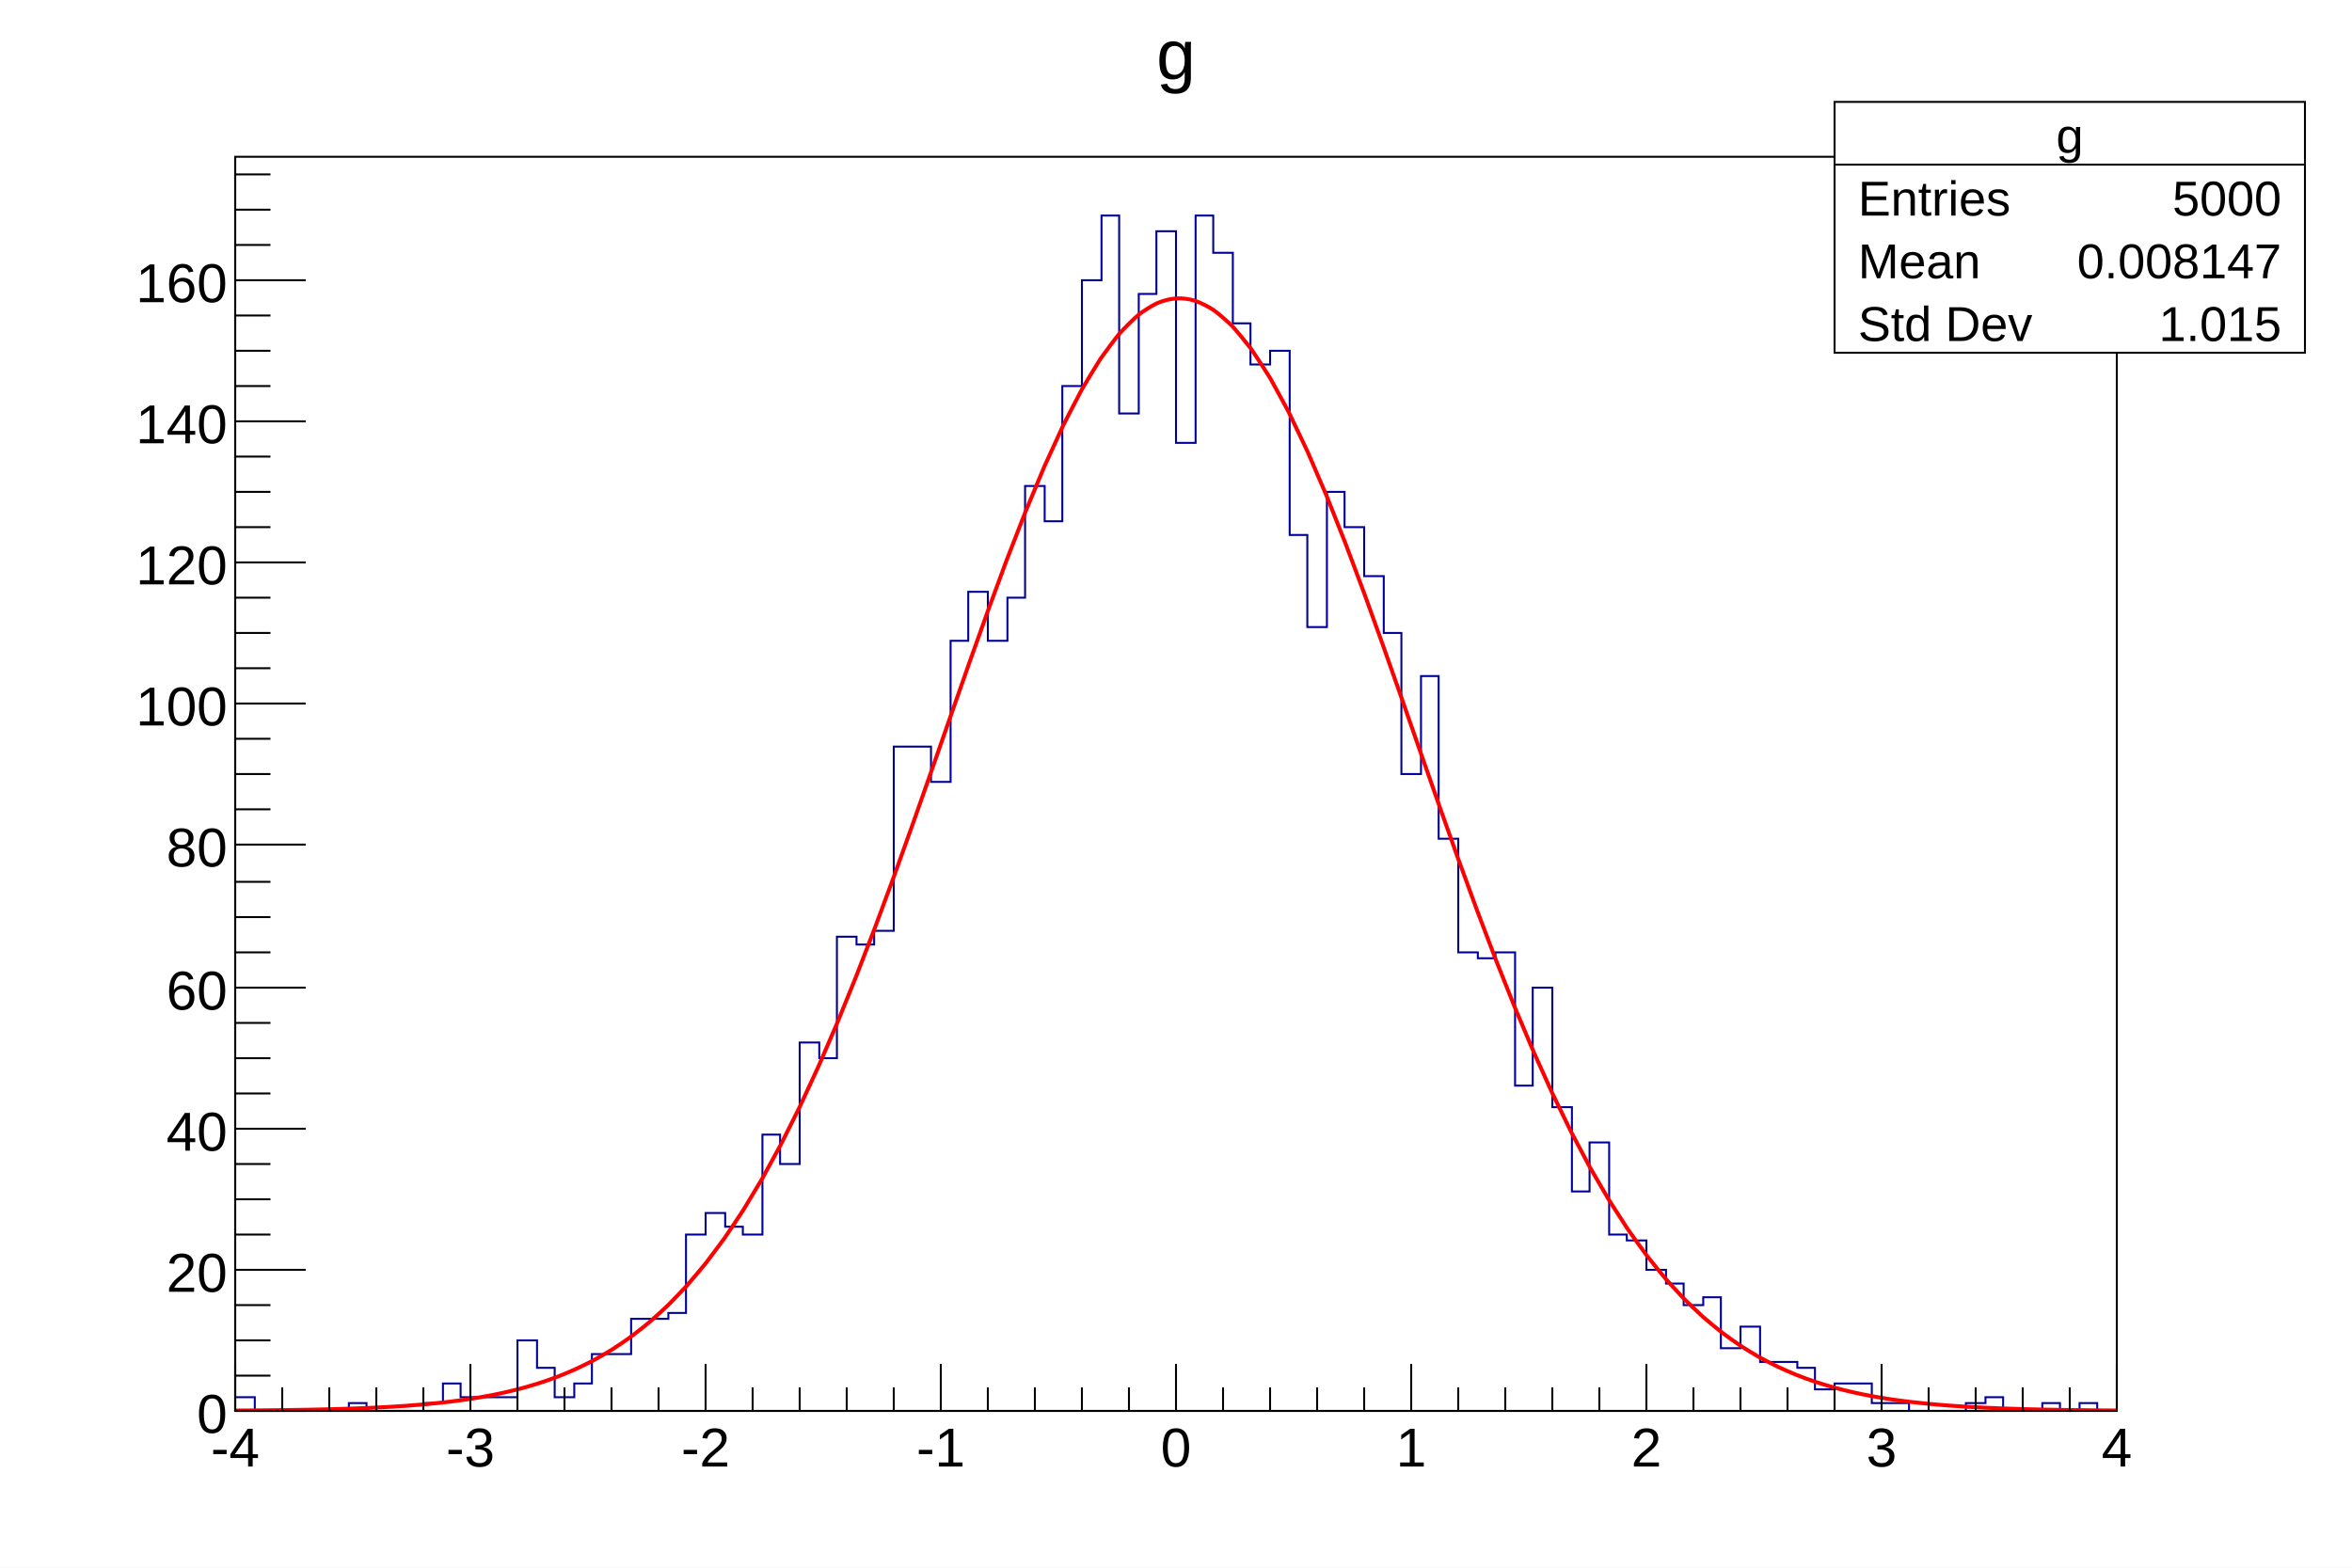
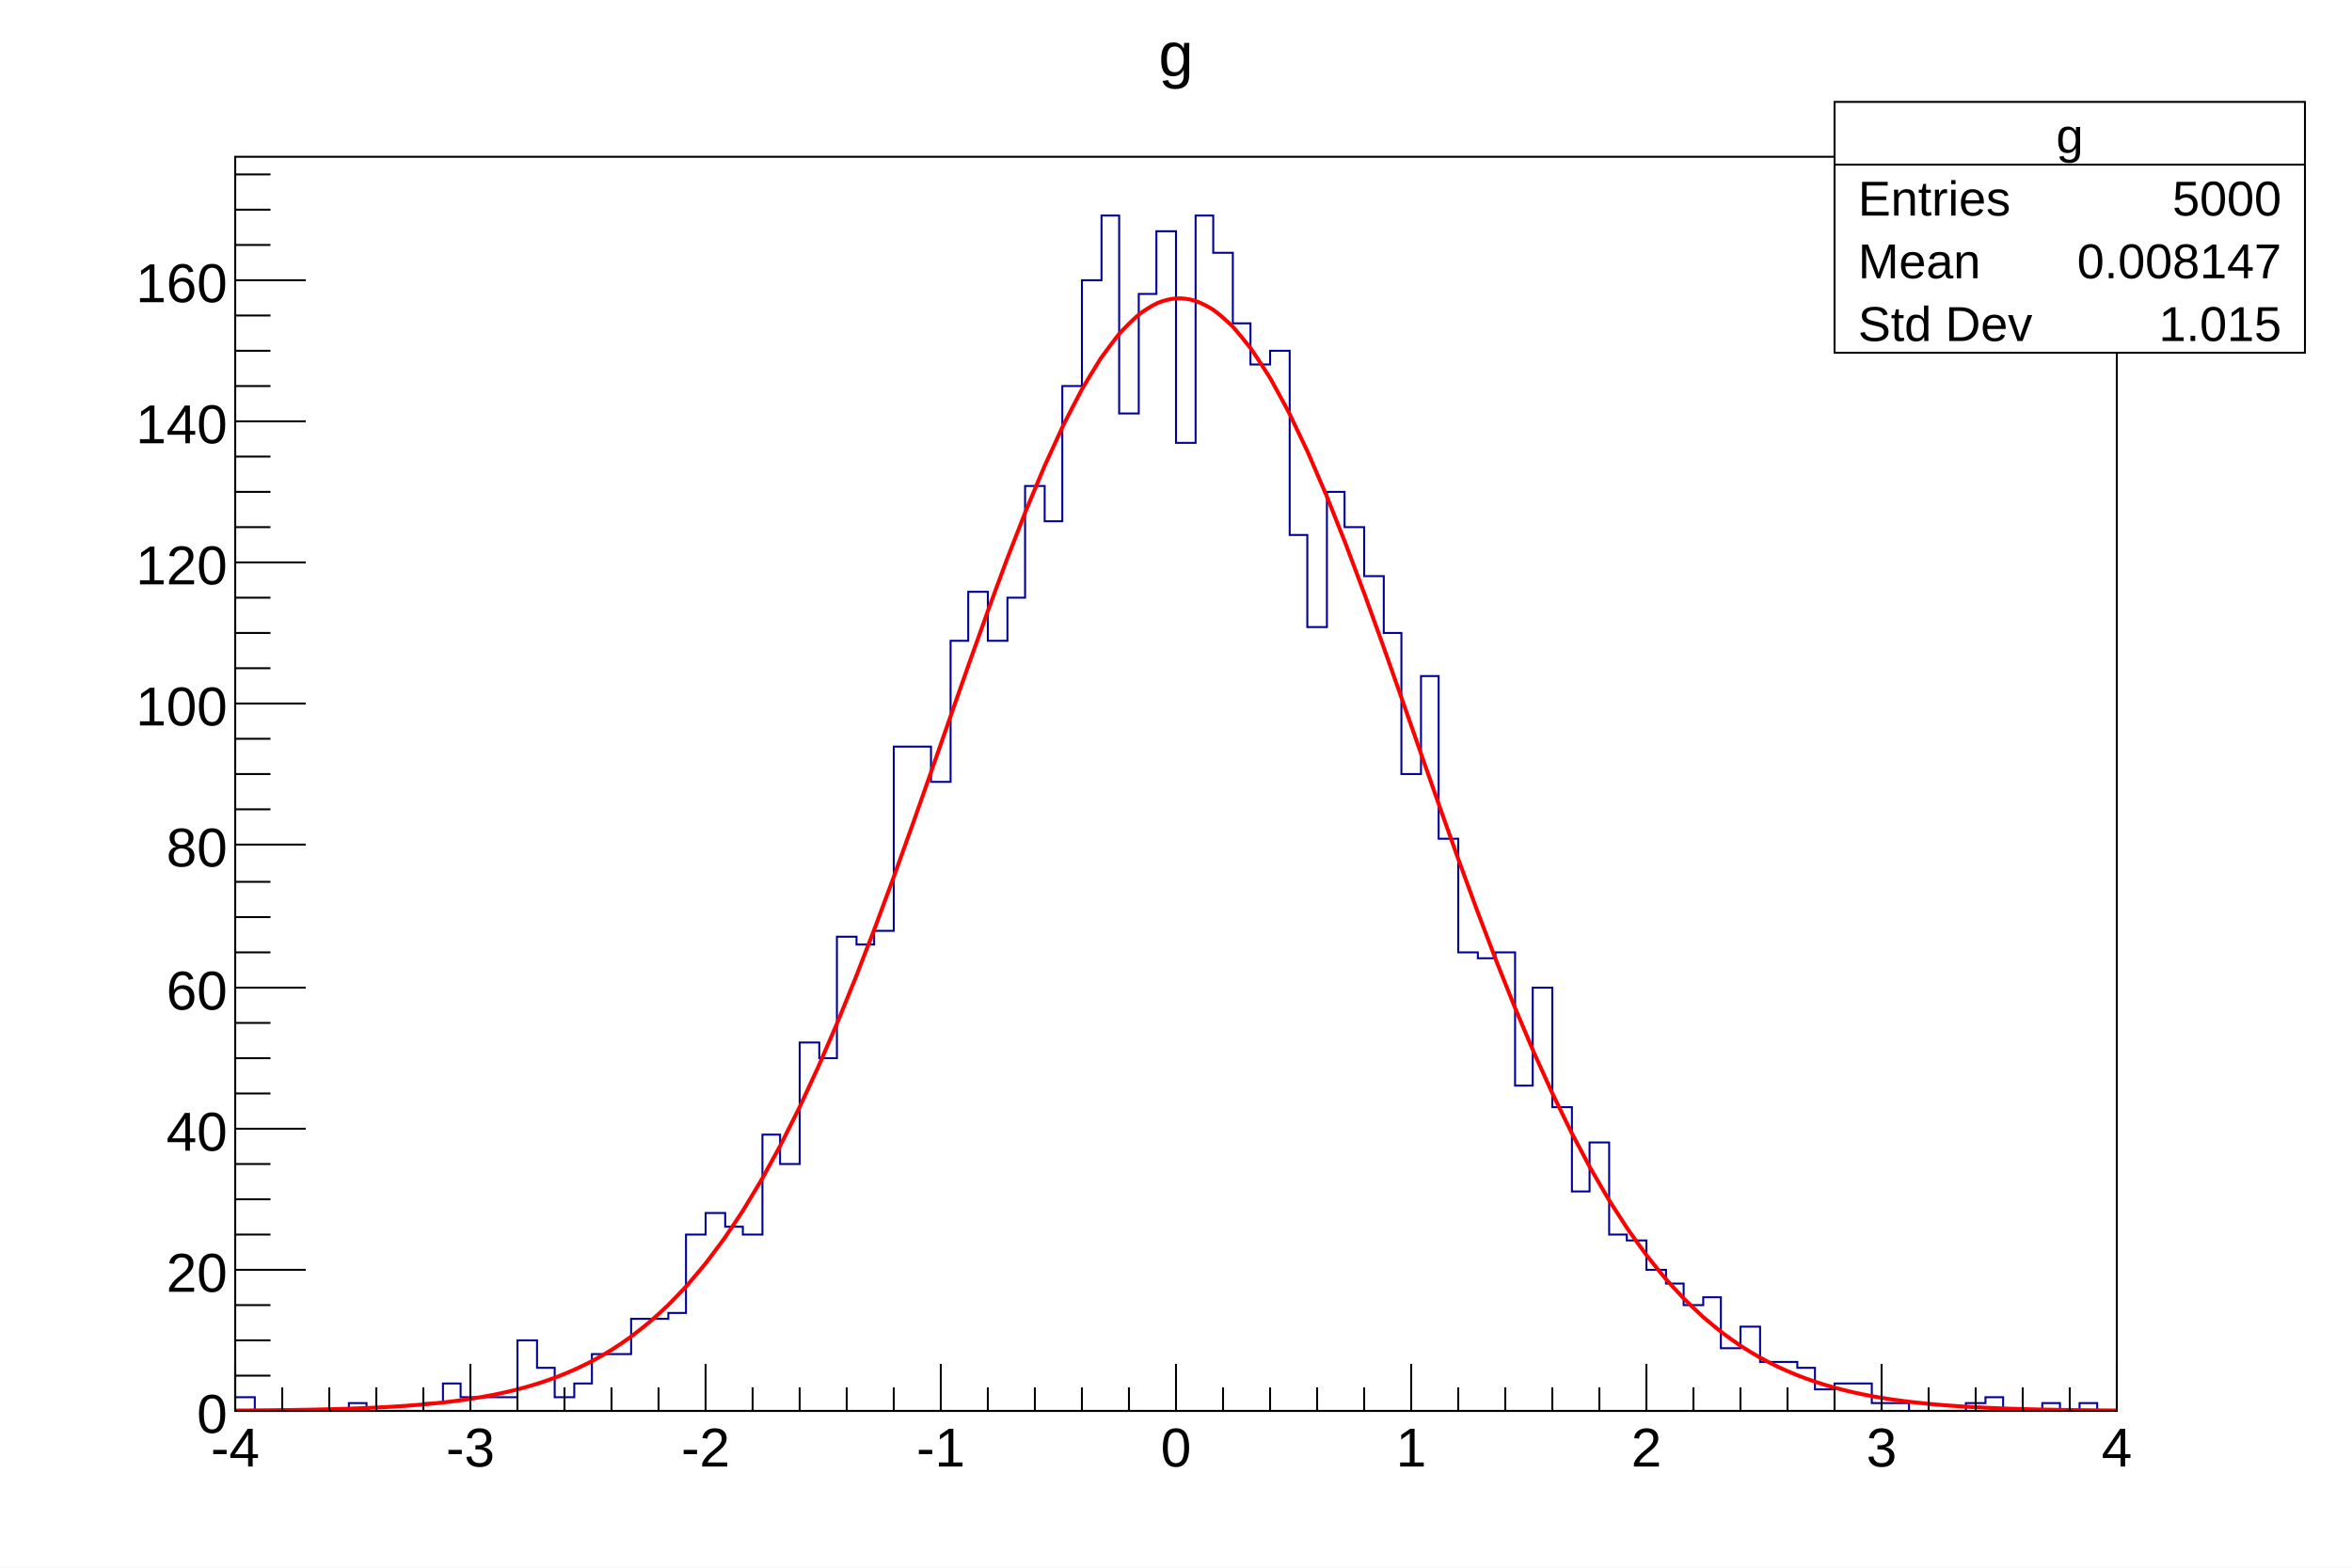
<svg xmlns="http://www.w3.org/2000/svg" viewBox="0 0 1200 800" preserveAspectRatio="none" width="1200" height="800">
  <path d="M0,0H1200V800H0Z" style="fill: white;" />
  <g>
    <g transform="translate(120,80)">
      <path d="M0,0H960V640H0Z" style="fill: white; stroke: black; stroke-width: 1;" />
      <svg x="0" y="0" overflow="hidden" width="960" height="640" viewBox="0 0 960 640">
        <g>
          <path d="M0,633h10v7h48v-4h9v4h29v-4h10v-10h9v7h29v-29h10v14h9v15h10v-7h9v-15h20v-18h19v-3h9v-40h10v-11h10v7h9v4h10v-51h9v15h10v-62h10v8h9v-62h10v4h9v-7h10v-94h19v18h10v-72h9v-25h10v25h10v-22h9v-57h10v18h9v-69h10v-54h10v-33h9v101h10v-61h9v-32h10v108h10v-116h9v19h10v36h9v21h10v-7h10v94h9v47h10v-69h9v18h10v25h10v29h9v72h10v-50h9v83h10v58h10v3h9v-3h10v68h9v-50h10v61h10v43h9v-25h10v47h9v3h10v15h10v7h9v11h10v-4h9v26h10v-11h10v18h19v3h9v11h10v-3h19v10h19v4h29v-4h10v-3h9v7h20v-4h9v4h10v-4h9v4h10" style="stroke-linejoin: miter; stroke: #000099; stroke-width: 1; fill: none;" />
        </g>
        <g>
          <path d="M0,639.81C1.6,639.8,6.4,639.77,9.6,639.75S16,639.69,19.2,639.65S25.6,639.58,28.8,639.53S35.2,639.43,38.4,639.37S44.8,639.23,48,639.15S54.4,638.98,57.6,638.87S64.01,638.65,67.2,638.51S73.61,638.22,76.8,638.04S83.22,637.67,86.4,637.45S92.83,636.98,96,636.69S102.44,636.1,105.6,635.74S112.06,634.99,115.2,634.55S121.69,633.61,124.8,633.07S131.34,631.89,134.4,631.25S141,629.78,144,629.01S150.69,627.2,153.6,626.29S160.4,624.06,163.2,623.01S170.14,620.27,172.8,619.07S179.91,615.71,182.4,614.39S189.7,610.29,192,608.85S199.52,603.89,201.6,602.36S209.34,596.39,211.2,594.81S219.16,587.69,220.8,586.09S228.97,577.68,230.4,576.09S238.76,566.28,240,564.72S248.53,553.4,249.6,551.9S258.28,538.99,259.2,537.54S268.01,522.98,268.8,521.6S277.71,505.36,278.4,504.05S287.4,486.14,288,484.89S297.07,465.35,297.6,464.16S306.72,443.06,307.2,441.92S316.37,419.38,316.8,418.29S326,394.48,326.4,393.42S335.62,368.53,336,367.5S345.24,341.78,345.6,340.77S354.85,314.5,355.2,313.5S364.45,287.02,364.8,286.02S374.04,259.67,374.4,258.66S383.63,232.83,384,231.81S393.2,206.89,393.6,205.83S402.75,182.25,403.2,181.14S412.29,159.3,412.8,158.13S421.79,138.44,422.4,137.18S431.24,120.02,432,118.66S440.6,104.37,441.6,102.89S449.83,91.74,451.2,90.16S458.86,82.27,460.8,80.71S467.72,75.88,470.4,74.71S476.81,72.48,480,72.28S486.68,72.55,489.6,73.46S497.01,76.75,499.2,78.23S507.26,84.91,508.8,86.51S517.29,96.61,518.4,98.13S527.17,111.47,528,112.88S536.94,129.19,537.6,130.48S546.66,149.43,547.2,150.63S556.33,171.85,556.8,172.97S565.98,196.05,566.4,197.13S575.62,221.67,576,222.7S585.24,248.29,585.6,249.3S594.85,275.53,595.2,276.53S604.45,303.01,604.8,304.01S614.04,330.38,614.4,331.38S623.63,357.31,624,358.33S633.21,383.51,633.6,384.56S642.78,408.74,643.2,409.82S652.34,432.78,652.8,433.9S661.89,455.46,662.4,456.63S671.42,476.67,672,477.9S680.94,496.31,681.6,497.61S690.45,514.36,691.2,515.71S699.93,530.78,700.8,532.21S709.39,545.62,710.4,547.11S718.83,558.91,720,560.46S728.24,570.74,729.6,572.32S737.63,581.18,739.2,582.78S747.02,590.34,748.8,591.93S756.39,598.33,758.4,599.88S765.77,605.25,768,606.72S775.17,611.2,777.6,612.57S784.59,616.3,787.2,617.54S794.04,620.62,796.8,621.72S803.52,624.26,806.4,625.22S813.03,627.31,816,628.13S822.56,629.83,825.6,630.52S832.11,631.91,835.2,632.48S841.67,633.61,844.8,634.08S851.25,634.98,854.4,635.36S860.83,636.08,864,636.39S870.42,636.97,873.6,637.21S880.01,637.66,883.2,637.85S889.61,638.21,892.8,638.36S899.2,638.64,902.4,638.76S908.8,638.97,912,639.06S918.4,639.23,921.6,639.3S928,639.43,931.2,639.48S937.6,639.57,940.8,639.61S947.2,639.69,950.4,639.72S958.4,639.78,960,639.79" style="fill: none; stroke: red; stroke-width: 2;" />
        </g>
      </svg>
      <g>
        <g transform="translate(0,640)">
          <path d="M0,0h960M0,-24V0M24,-12V0M48,-12V0M72,-12V0M96,-12V0M120,-24V0M144,-12V0M168,-12V0M192,-12V0M216,-12V0M240,-24V0M264,-12V0M288,-12V0M312,-12V0M336,-12V0M360,-24V0M384,-12V0M408,-12V0M432,-12V0M456,-12V0M480,-24V0M504,-12V0M528,-12V0M552,-12V0M576,-12V0M600,-24V0M624,-12V0M648,-12V0M672,-12V0M696,-12V0M720,-24V0M744,-12V0M768,-12V0M792,-12V0M816,-12V0M840,-24V0M864,-12V0M888,-12V0M912,-12V0M936,-12V0M960,-24V0" style="stroke: black; stroke-width: 1;" />
          <g font-family="Arial" font-size="28" space="preserve" fill="black" text-anchor="middle">
            <text dy=".8em" transform="translate(0,6)">
       -4
      </text>
            <text dy=".8em" transform="translate(120,6)">
       -3
      </text>
            <text dy=".8em" transform="translate(240,6)">
       -2
      </text>
            <text dy=".8em" transform="translate(360,6)">
       -1
      </text>
            <text dy=".8em" transform="translate(480,6)">
       0
      </text>
            <text dy=".8em" transform="translate(600,6)">
       1
      </text>
            <text dy=".8em" transform="translate(720,6)">
       2
      </text>
            <text dy=".8em" transform="translate(840,6)">
       3
      </text>
            <text dy=".8em" transform="translate(960,6)">
       4
      </text>
          </g>
        </g>
        <g>
          <path d="M0,0v640M36,640H0M18,622H0M18,604H0M18,586H0M36,568H0M18,550H0M18,532H0M18,514H0M36,496H0M18,478H0M18,460H0M18,442H0M36,424H0M18,406H0M18,388H0M18,370H0M36,351H0M18,333H0M18,315H0M18,297H0M36,279H0M18,261H0M18,243H0M18,225H0M36,207H0M18,189H0M18,171H0M18,153H0M36,135H0M18,117H0M18,99H0M18,81H0M36,63H0M18,45H0M18,27H0M18,9H0" style="stroke: black; stroke-width: 1;" />
          <g font-family="Arial" font-size="28" space="preserve" fill="black" text-anchor="end">
            <text dy=".4em" transform="translate(-4,640)">
       0
      </text>
            <text dy=".4em" transform="translate(-4,568)">
       20
      </text>
            <text dy=".4em" transform="translate(-4,496)">
       40
      </text>
            <text dy=".4em" transform="translate(-4,424)">
       60
      </text>
            <text dy=".4em" transform="translate(-4,351)">
       80
      </text>
            <text dy=".4em" transform="translate(-4,279)">
       100
      </text>
            <text dy=".4em" transform="translate(-4,207)">
       120
      </text>
            <text dy=".4em" transform="translate(-4,135)">
       140
      </text>
            <text dy=".4em" transform="translate(-4,63)">
       160
      </text>
          </g>
        </g>
      </g>
    </g>
    <g transform="translate(936,52)" font-family="Arial" font-size="25" space="preserve" fill="black">
      <path d="M0,0H240V128H0Z" style="fill: white; stroke: black; stroke-width: 1;" />
      <text text-anchor="middle" dy=".4em" transform="translate(120,16)">
    g
   </text>
      <text text-anchor="start" dy=".4em" transform="translate(12,48)">
    Entries
   </text>
      <text text-anchor="end" dy=".4em" transform="translate(228,48)">
    5000
   </text>
      <text text-anchor="start" dy=".4em" transform="translate(12,80)">
    Mean
   </text>
      <text text-anchor="end" dy=".4em" transform="translate(228,80)">
    0.008147
   </text>
      <text text-anchor="start" dy=".4em" transform="translate(12,112)">
    Std Dev
   </text>
      <text text-anchor="end" dy=".4em" transform="translate(228,112)">
    1.015
   </text>
      <path d="M0,32h240" style="stroke: black; stroke-width: 1;" />
    </g>
-     <g transform="translate(576,4)" font-family="Arial" font-size="36" space="preserve">
+     <g transform="translate(576,4)" font-family="Arial" font-size="32" space="preserve">
      <text fill="black" text-anchor="middle" dy=".4em" transform="translate(24,22)">
    g
   </text>
    </g>
  </g>
</svg>
